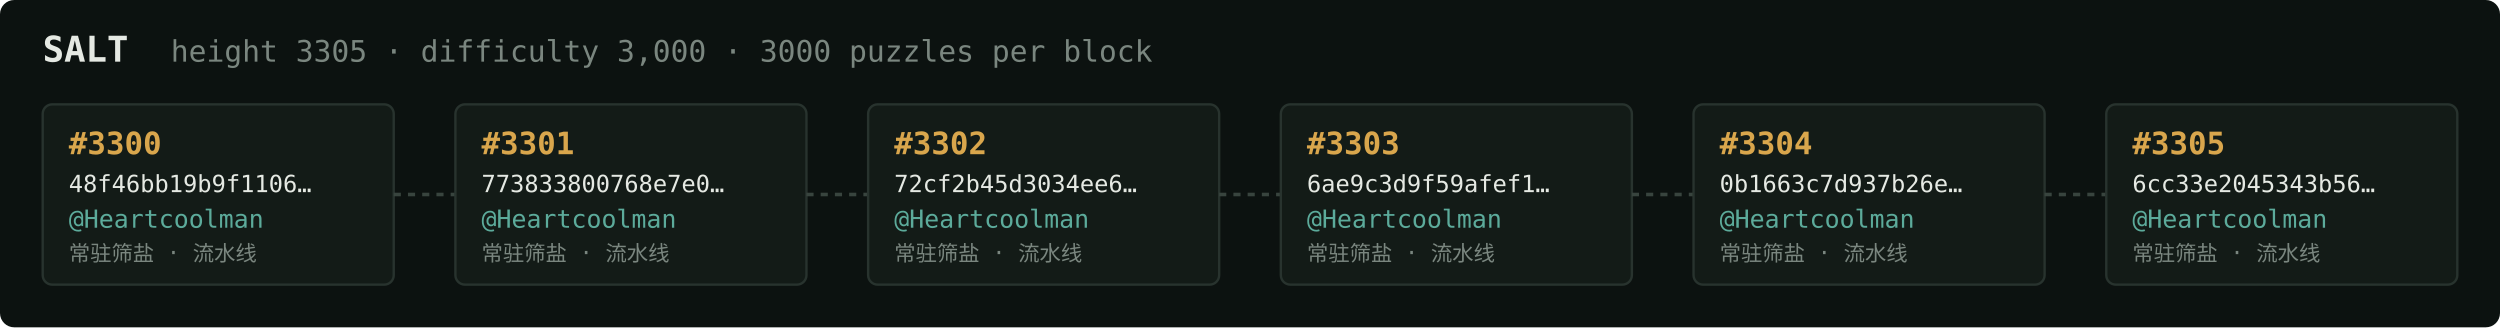
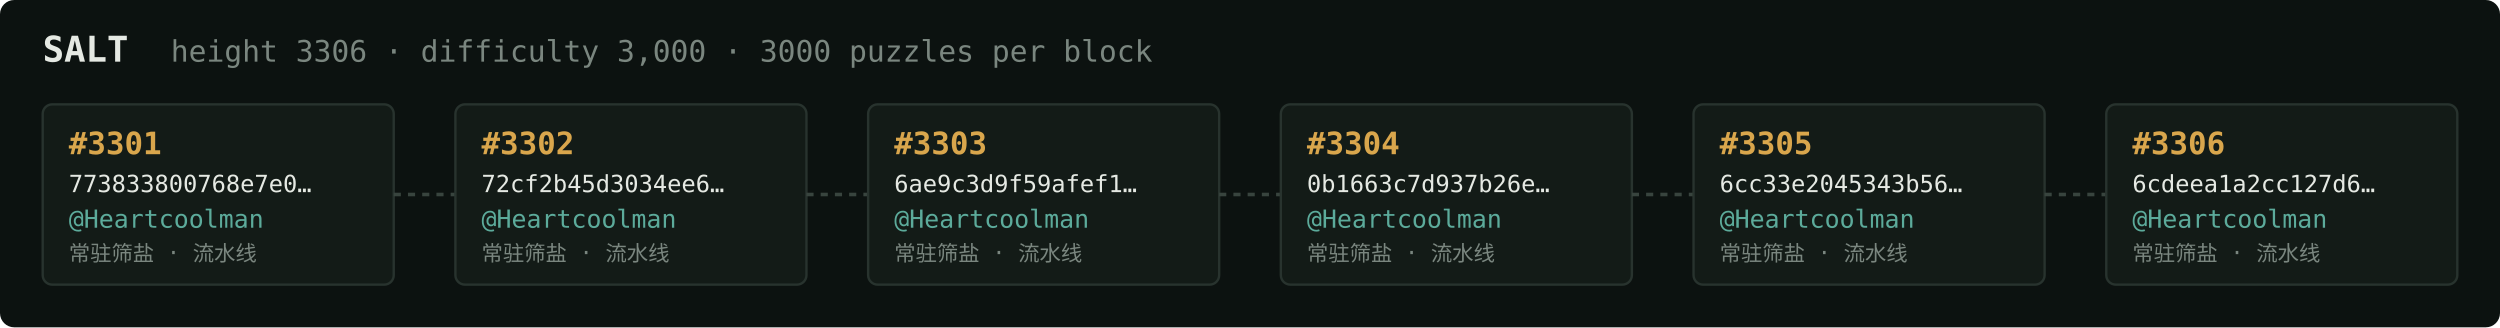
<svg xmlns="http://www.w3.org/2000/svg" width="1054" height="138" viewBox="0 0 1054 138" font-family="ui-monospace,SFMono-Regular,Menlo,monospace">
  <rect fill="#0c1210" width="1054" height="138" rx="6" />
  <text x="18" y="26" fill="#e5e9e3" font-size="15" font-weight="700">SALT</text>
-   <text x="72" y="26" fill="#7a867f" font-size="12.5">height 3305 · difficulty 3,000 · 3000 puzzles per block</text>
+   <text x="72" y="26" fill="#7a867f" font-size="12.5">height 3306 · difficulty 3,000 · 3000 puzzles per block</text>
  <rect x="18" y="44" width="148" height="76" rx="4" fill="#131b17" stroke="#28332e" stroke-width="1" />
-   <text x="29" y="65" fill="#d9a64c" font-size="13" font-weight="700">#3300</text>
-   <text x="29" y="81" fill="#e5e9e3" font-size="10">48f46bb19b9f1106…</text>
+   <text x="29" y="65" fill="#d9a64c" font-size="13" font-weight="700">#3301</text>
+   <text x="29" y="81" fill="#e5e9e3" font-size="10">773833800768e7e0…</text>
  <text x="29" y="96" fill="#5cab9b" font-size="10.5">@Heartcoolman</text>
  <text x="29" y="110" fill="#7a867f" font-size="9">常驻筛盐 · 流水线</text>
  <line x1="166" y1="82.0" x2="192" y2="82.0" stroke="#38443e" stroke-width="1.5" stroke-dasharray="3 3" />
  <rect x="192" y="44" width="148" height="76" rx="4" fill="#131b17" stroke="#28332e" stroke-width="1" />
-   <text x="203" y="65" fill="#d9a64c" font-size="13" font-weight="700">#3301</text>
-   <text x="203" y="81" fill="#e5e9e3" font-size="10">773833800768e7e0…</text>
+   <text x="203" y="65" fill="#d9a64c" font-size="13" font-weight="700">#3302</text>
+   <text x="203" y="81" fill="#e5e9e3" font-size="10">72cf2b45d3034ee6…</text>
  <text x="203" y="96" fill="#5cab9b" font-size="10.5">@Heartcoolman</text>
  <text x="203" y="110" fill="#7a867f" font-size="9">常驻筛盐 · 流水线</text>
  <line x1="340" y1="82.0" x2="366" y2="82.0" stroke="#38443e" stroke-width="1.5" stroke-dasharray="3 3" />
  <rect x="366" y="44" width="148" height="76" rx="4" fill="#131b17" stroke="#28332e" stroke-width="1" />
-   <text x="377" y="65" fill="#d9a64c" font-size="13" font-weight="700">#3302</text>
-   <text x="377" y="81" fill="#e5e9e3" font-size="10">72cf2b45d3034ee6…</text>
+   <text x="377" y="65" fill="#d9a64c" font-size="13" font-weight="700">#3303</text>
+   <text x="377" y="81" fill="#e5e9e3" font-size="10">6ae9c3d9f59afef1…</text>
  <text x="377" y="96" fill="#5cab9b" font-size="10.5">@Heartcoolman</text>
  <text x="377" y="110" fill="#7a867f" font-size="9">常驻筛盐 · 流水线</text>
  <line x1="514" y1="82.0" x2="540" y2="82.0" stroke="#38443e" stroke-width="1.5" stroke-dasharray="3 3" />
  <rect x="540" y="44" width="148" height="76" rx="4" fill="#131b17" stroke="#28332e" stroke-width="1" />
-   <text x="551" y="65" fill="#d9a64c" font-size="13" font-weight="700">#3303</text>
-   <text x="551" y="81" fill="#e5e9e3" font-size="10">6ae9c3d9f59afef1…</text>
+   <text x="551" y="65" fill="#d9a64c" font-size="13" font-weight="700">#3304</text>
+   <text x="551" y="81" fill="#e5e9e3" font-size="10">0b1663c7d937b26e…</text>
  <text x="551" y="96" fill="#5cab9b" font-size="10.5">@Heartcoolman</text>
  <text x="551" y="110" fill="#7a867f" font-size="9">常驻筛盐 · 流水线</text>
  <line x1="688" y1="82.0" x2="714" y2="82.0" stroke="#38443e" stroke-width="1.5" stroke-dasharray="3 3" />
  <rect x="714" y="44" width="148" height="76" rx="4" fill="#131b17" stroke="#28332e" stroke-width="1" />
-   <text x="725" y="65" fill="#d9a64c" font-size="13" font-weight="700">#3304</text>
-   <text x="725" y="81" fill="#e5e9e3" font-size="10">0b1663c7d937b26e…</text>
+   <text x="725" y="65" fill="#d9a64c" font-size="13" font-weight="700">#3305</text>
+   <text x="725" y="81" fill="#e5e9e3" font-size="10">6cc33e2045343b56…</text>
  <text x="725" y="96" fill="#5cab9b" font-size="10.5">@Heartcoolman</text>
  <text x="725" y="110" fill="#7a867f" font-size="9">常驻筛盐 · 流水线</text>
  <line x1="862" y1="82.0" x2="888" y2="82.0" stroke="#38443e" stroke-width="1.5" stroke-dasharray="3 3" />
  <rect x="888" y="44" width="148" height="76" rx="4" fill="#131b17" stroke="#28332e" stroke-width="1" />
-   <text x="899" y="65" fill="#d9a64c" font-size="13" font-weight="700">#3305</text>
-   <text x="899" y="81" fill="#e5e9e3" font-size="10">6cc33e2045343b56…</text>
+   <text x="899" y="65" fill="#d9a64c" font-size="13" font-weight="700">#3306</text>
+   <text x="899" y="81" fill="#e5e9e3" font-size="10">6cdeea1a2cc127d6…</text>
  <text x="899" y="96" fill="#5cab9b" font-size="10.5">@Heartcoolman</text>
  <text x="899" y="110" fill="#7a867f" font-size="9">常驻筛盐 · 流水线</text>
</svg>
